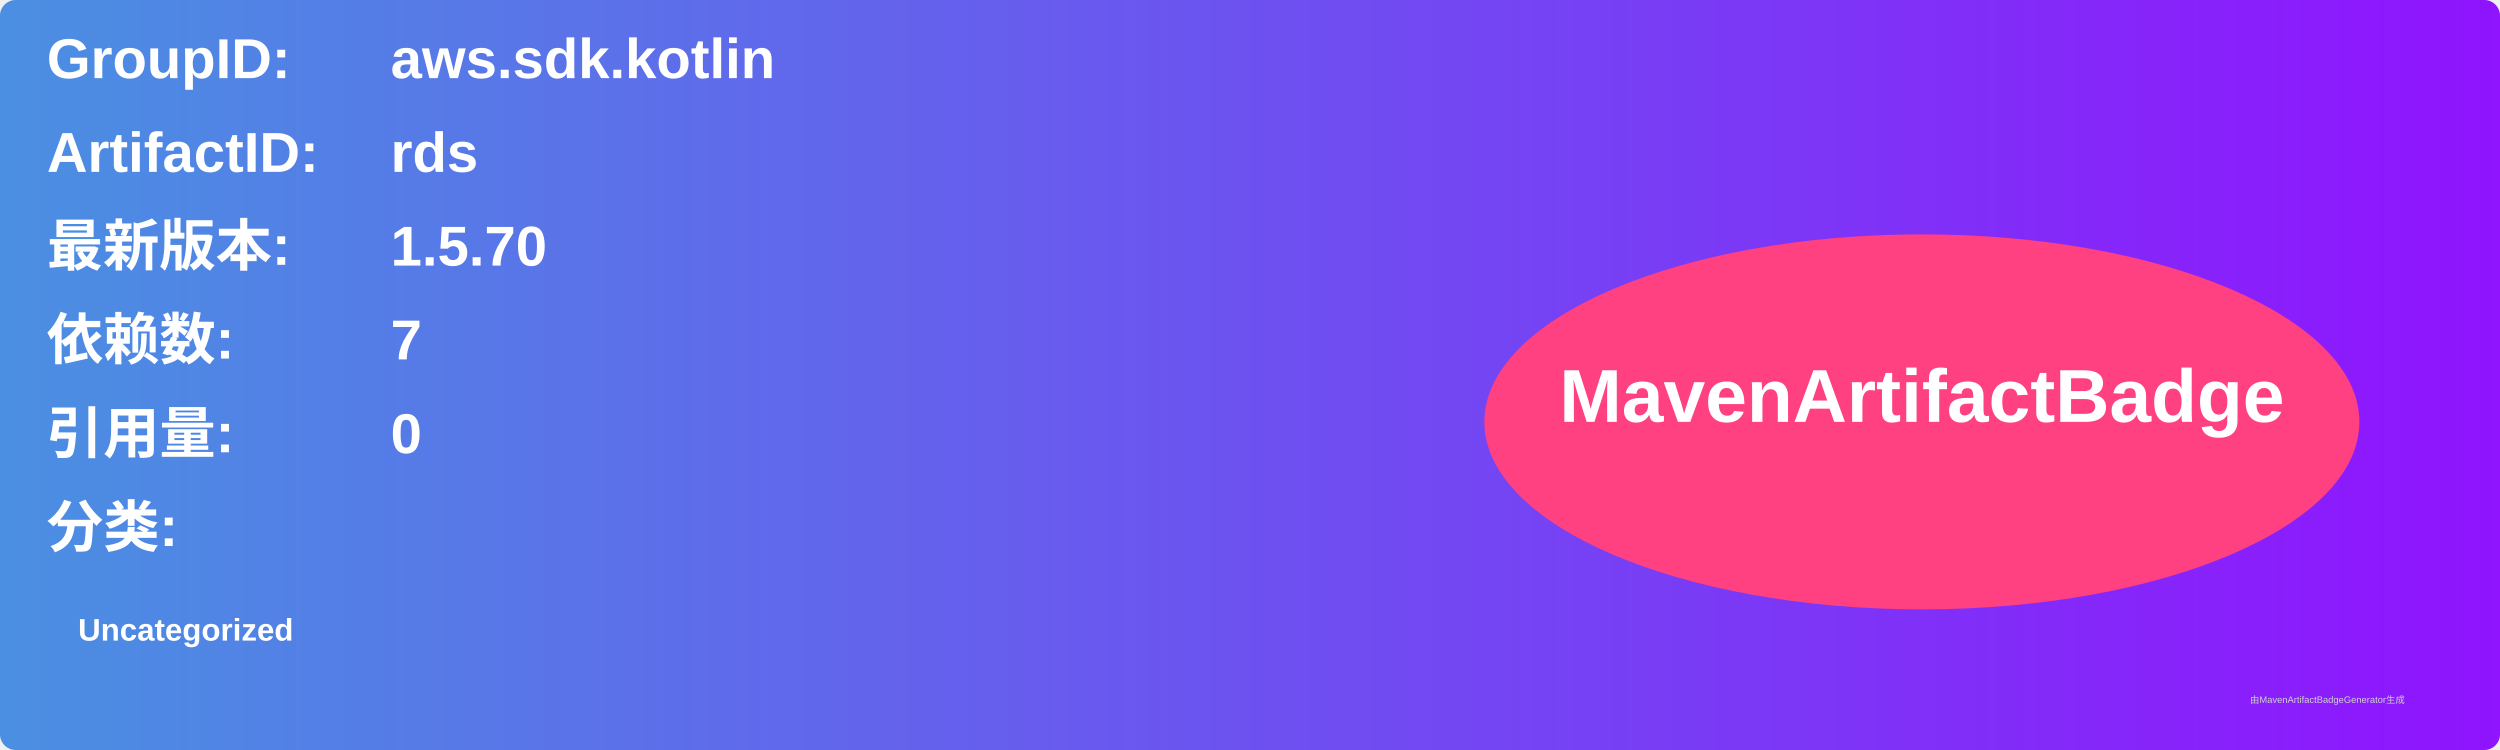
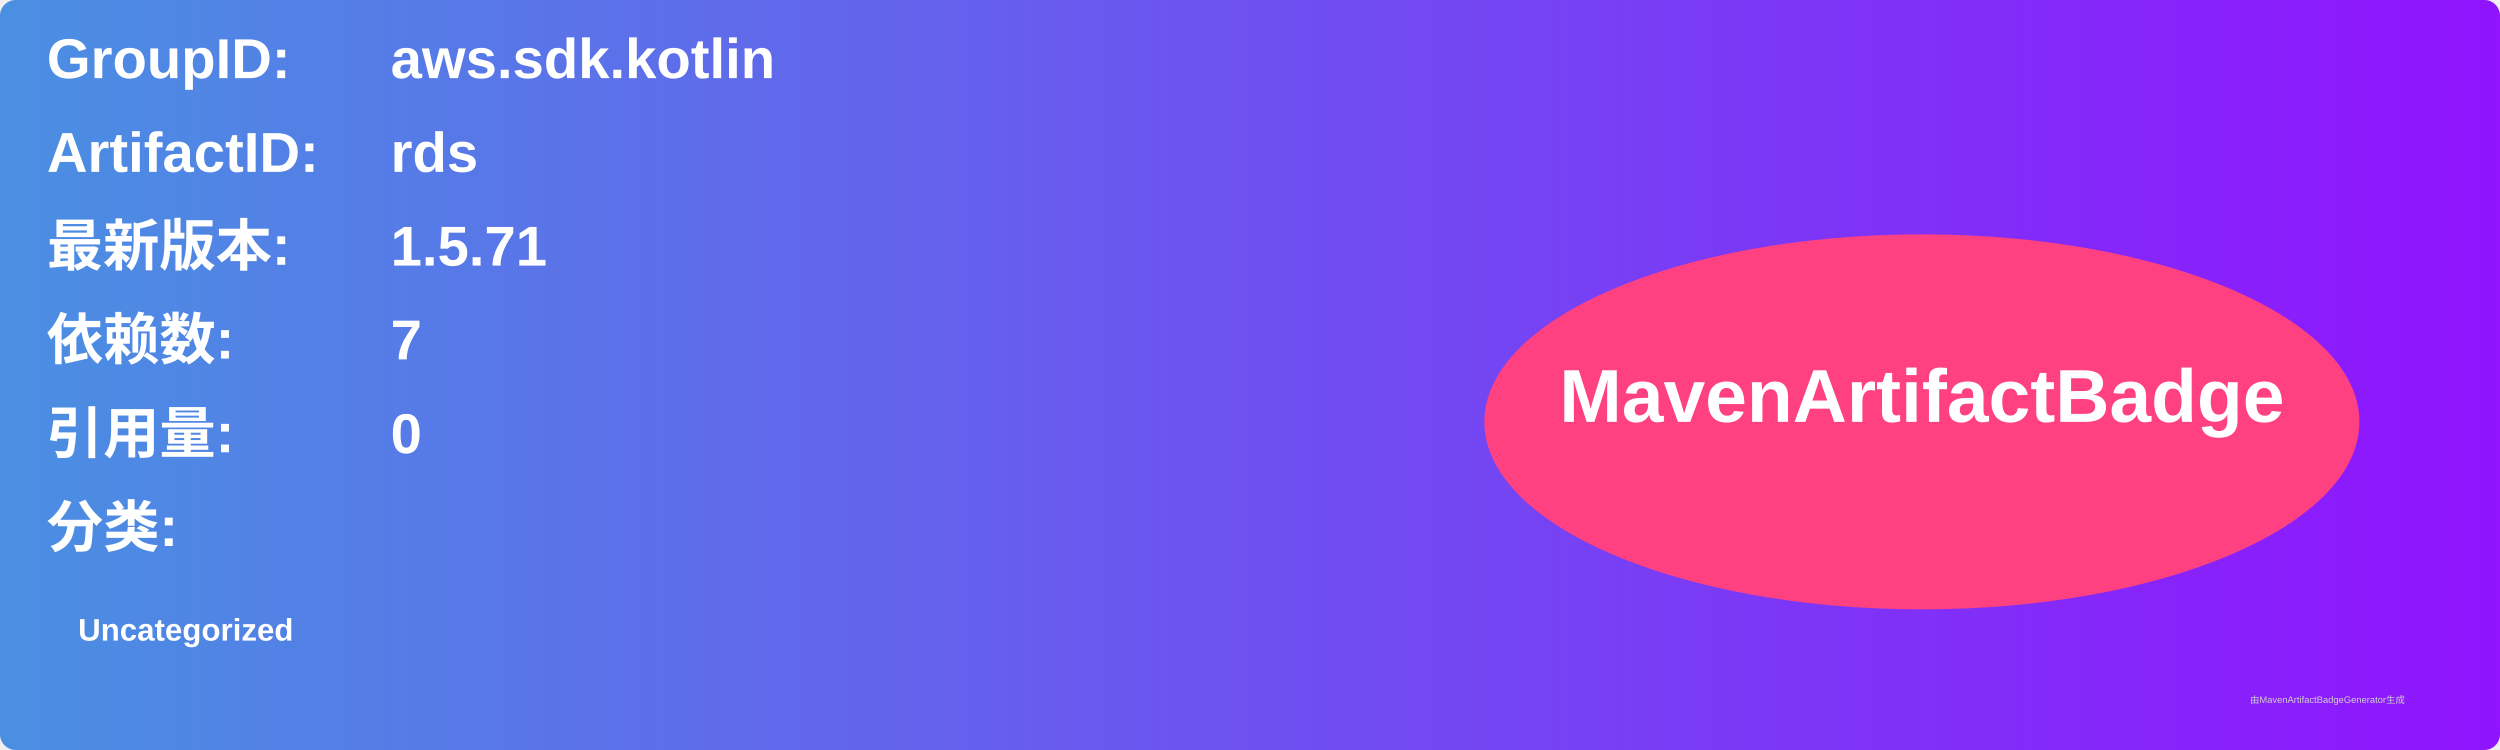
<svg xmlns="http://www.w3.org/2000/svg" width="800" height="240" viewBox="0 0 800 240">
  <linearGradient id="grad" x1="0%" y1="0%" x2="100%" y2="0%">
    <stop offset="0%" stop-color="#4a90e2" />
    <stop offset="100%" stop-color="#9013fe" />
  </linearGradient>
  <rect width="100%" height="100%" rx="5" ry="5" fill="url(#grad)" />
  <g transform="translate(15, 15)">
    <text x="0" y="10" font-family="Arial" font-size="18" fill="white" font-weight="bold" width="260">GroupID:</text>
    <text x="110" y="10" font-family="Arial" font-size="18" fill="white" font-weight="bold" width="460">aws.sdk.kotlin</text>
    <text x="0" y="40" font-family="Arial" font-size="18" fill="white" font-weight="bold" width="260">ArtifactID:</text>
    <text x="110" y="40" font-family="Arial" font-size="18" fill="white" font-weight="bold" width="460">rds</text>
    <text x="0" y="70" font-family="Arial" font-size="18" fill="white" font-weight="bold">最新版本:</text>
    <text x="110" y="70" font-family="Arial" font-size="18" fill="white" font-weight="bold">
-       <tspan font-weight="bold">1.5.70</tspan>
+       <tspan font-weight="bold">1.5.71</tspan>
    </text>
    <text x="0" y="100" font-family="Arial" font-size="18" fill="white" font-weight="bold">依赖数: </text>
    <text x="110" y="100" font-family="Arial" font-size="18" fill="white">
      <tspan font-weight="bold">7</tspan>
    </text>
    <text x="0" y="130" font-family="Arial" font-size="18" fill="white" font-weight="bold">引用量: </text>
    <text x="110" y="130" font-family="Arial" font-size="18" fill="white">
      <tspan font-weight="bold">0</tspan>
    </text>
    <text x="0" y="160" font-family="Arial" font-size="18" fill="white" font-weight="bold">分类:</text>
    <text x="10" y="190" font-family="Arial" font-size="10" fill="white">
      <tspan font-weight="bold">Uncategorized</tspan>
    </text>
    <ellipse cx="600" cy="120" rx="140" ry="60" fill="#ff4081" />
    <text x="600" y="120" text-anchor="middle" font-family="Arial" font-size="24" fill="white" font-weight="bold">MavenArtifactBadge</text>
  </g>
  <text x="720" y="225" font-family="Arial" font-size="3" fill="#d0d0d0">由MavenArtifactBadgeGenerator生成</text>
</svg>
